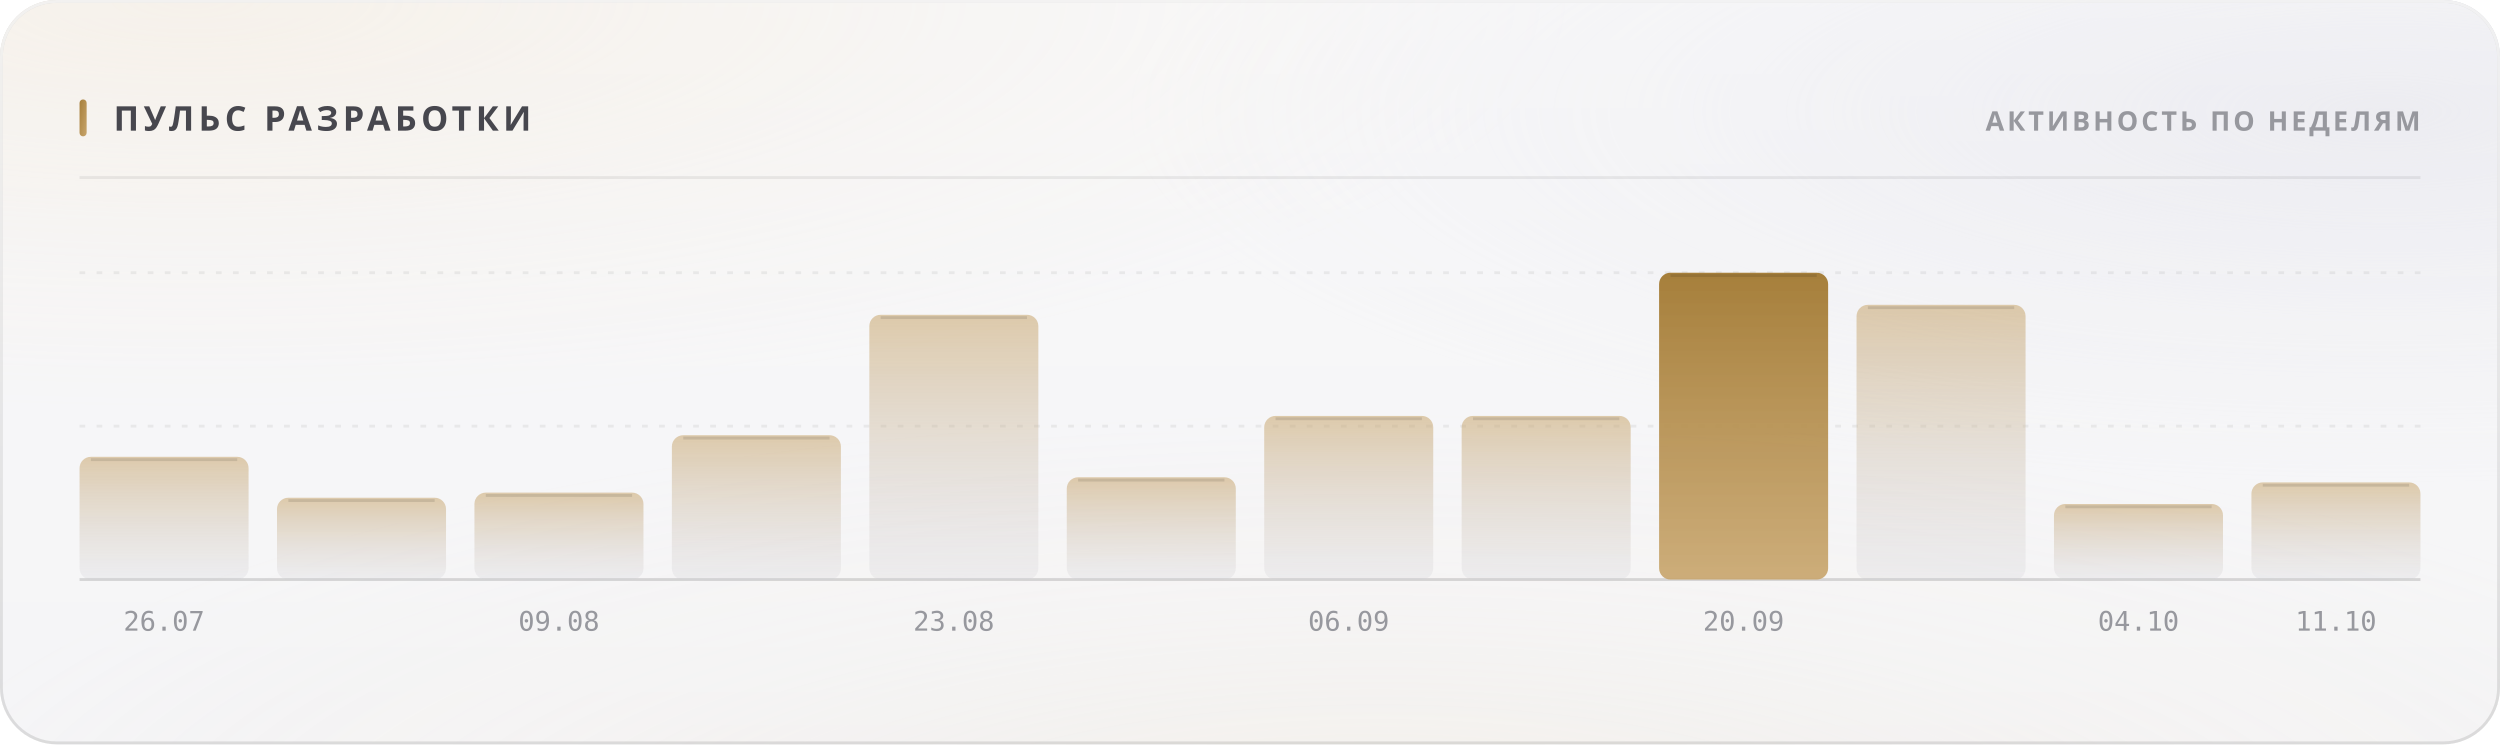
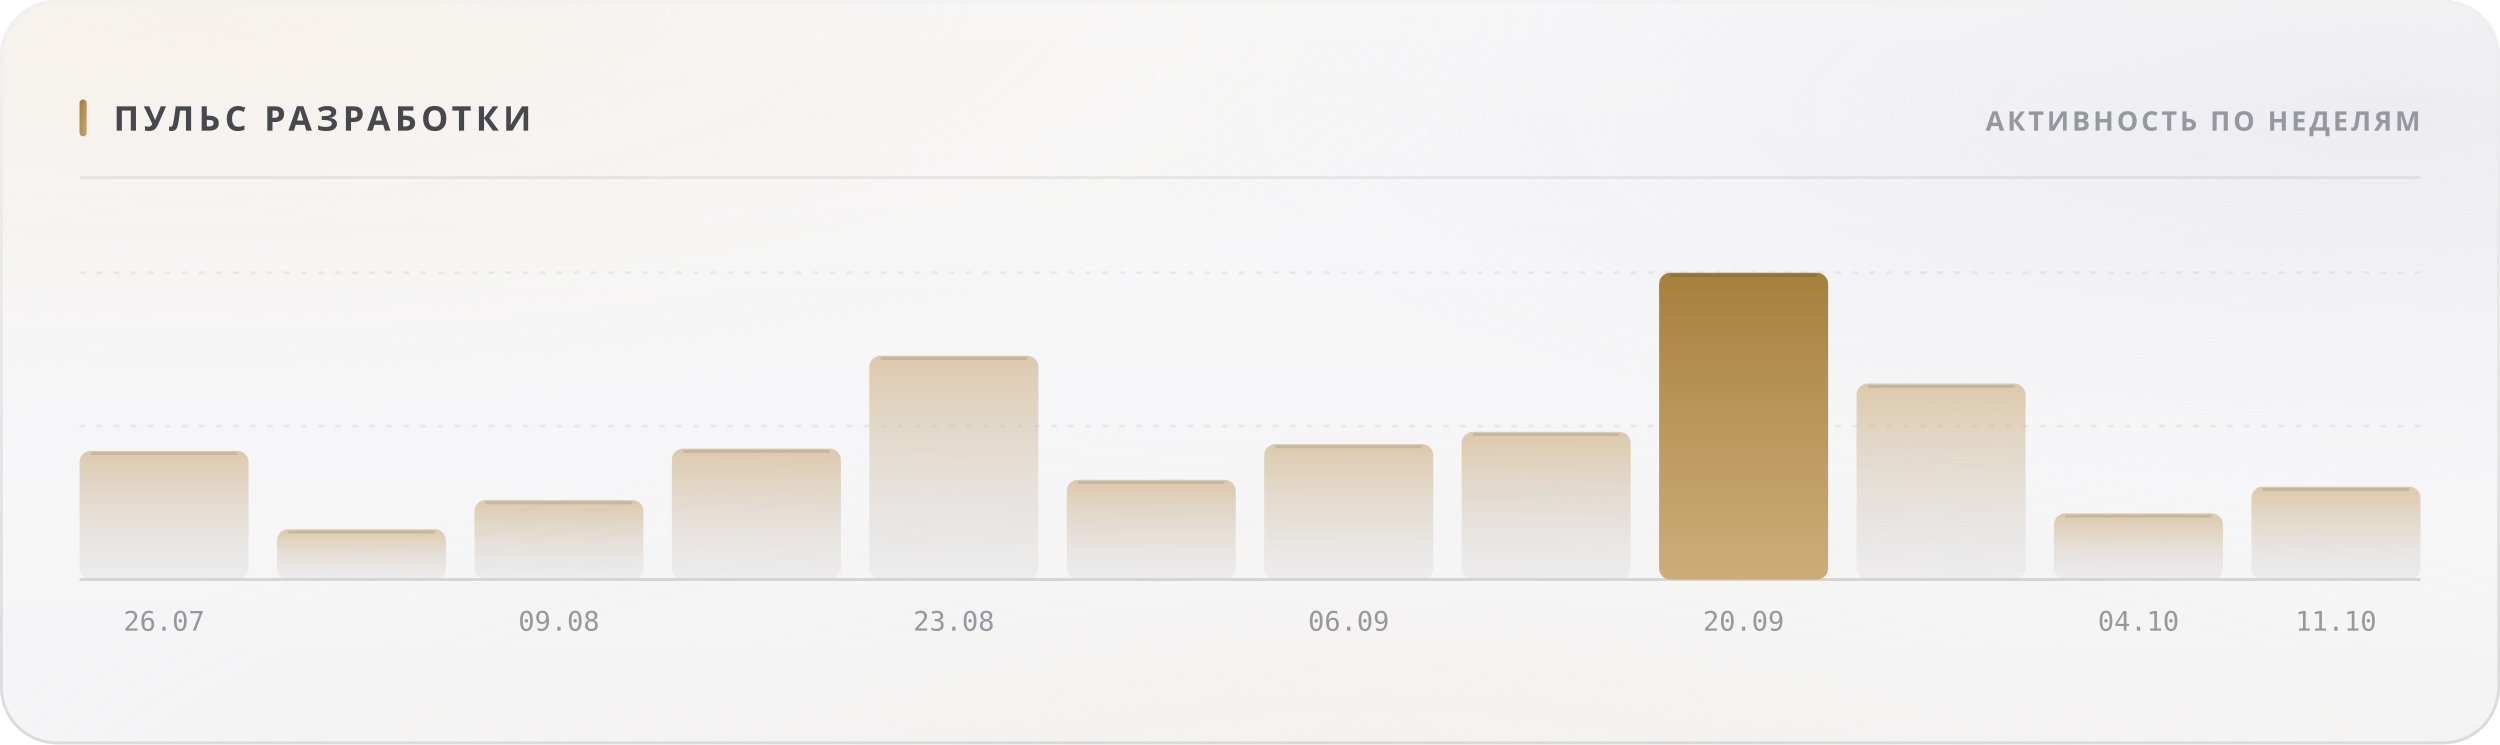
<svg xmlns="http://www.w3.org/2000/svg" width="880" height="262" viewBox="0 0 880 262" role="img">
  <style>
  text { font-family: -apple-system, BlinkMacSystemFont, 'Segoe UI', 'Noto Sans', Helvetica, Arial, sans-serif; }
  .mono { font-family: ui-monospace, 'SF Mono', 'Cascadia Mono', 'DejaVu Sans Mono', Menlo, Consolas, monospace; font-variant-numeric: tabular-nums; }
  .caps { letter-spacing: .1em; text-transform: uppercase; }

  @keyframes sheen  { from { transform: translateX(-120%); } to { transform: translateX(260%); } }
  @keyframes rise   { from { opacity: 0; transform: translateY(6px); } to { opacity: 1; transform: none; } }
  @keyframes slide  { from { opacity: 0; transform: translateX(-8px); } to { opacity: 1; transform: none; } }
  @keyframes grow   { from { transform: scaleY(0); } to { transform: scaleY(1); } }
  @keyframes widen  { from { transform: scaleX(0); } to { transform: scaleX(1); } }
  @keyframes draw   { from { stroke-dashoffset: 200; } to { stroke-dashoffset: 0; } }

  .sheen { animation: sheen 5.5s cubic-bezier(.45,0,.2,1) infinite; }
  .rise  { animation: rise .5s cubic-bezier(.16,1,.3,1) both; }
  .slide { animation: slide .42s cubic-bezier(.16,1,.3,1) both; }
  .bar   { transform-box: fill-box; transform-origin: 50% 100%;
           animation: grow .62s cubic-bezier(.16,1,.3,1) both; }
  .fill  { transform-box: fill-box; transform-origin: 0% 50%;
           animation: widen .8s cubic-bezier(.16,1,.3,1) both; }
  /* The hidden start state lives in the keyframes, never in the static rule.
     A renderer that ignores CSS animations then falls back to the FINISHED
     state — a drawn line, visible text — instead of an empty panel. */
  .spark { stroke-dasharray: 200;
           animation: draw 1.1s cubic-bezier(.16,1,.3,1) both; }

  @media (prefers-reduced-motion: reduce) {
    .sheen { animation: none; opacity: 0; }
    .rise, .slide, .bar, .fill, .spark { animation: none; opacity: 1; transform: none;
                                         stroke-dashoffset: 0; }
  }</style>
  <defs>
    <filter id="grain5" x="0" y="0" width="100%" height="100%">
      <feTurbulence type="fractalNoise" baseFrequency="0.85" numOctaves="3" stitchTiles="stitch" />
      <feColorMatrix type="saturate" values="0" />
    </filter>
    <linearGradient id="accent1" x1="0" y1="0" x2="1" y2="1">
      <stop offset="0%" stop-color="#a67f3b" />
      <stop offset="100%" stop-color="#c8a56c" />
    </linearGradient>
    <radialGradient id="aurora6" cx="0.08" cy="0" r="0.55">
      <stop offset="0%" stop-color="#e7c99a" stop-opacity="0.28" />
      <stop offset="55%" stop-color="#e7c99a" stop-opacity="0.098" />
      <stop offset="100%" stop-color="#e7c99a" stop-opacity="0" />
    </radialGradient>
    <radialGradient id="aurora7" cx="0.95" cy="0.15" r="0.5">
      <stop offset="0%" stop-color="#ccccdb" stop-opacity="0.45" />
      <stop offset="55%" stop-color="#ccccdb" stop-opacity="0.158" />
      <stop offset="100%" stop-color="#ccccdb" stop-opacity="0" />
    </radialGradient>
    <radialGradient id="aurora8" cx="0.55" cy="1.15" r="0.6">
      <stop offset="0%" stop-color="#ead4b3" stop-opacity="0.2" />
      <stop offset="55%" stop-color="#ead4b3" stop-opacity="0.07" />
      <stop offset="100%" stop-color="#ead4b3" stop-opacity="0" />
    </radialGradient>
    <linearGradient id="glass2" x1="0" y1="0" x2="0" y2="1">
      <stop offset="0%" stop-color="#ffffff" stop-opacity="0.42" />
      <stop offset="100%" stop-color="#ffffff" stop-opacity="0.16" />
    </linearGradient>
    <linearGradient id="rim3" x1="0" y1="0" x2="0" y2="1">
      <stop offset="0%" stop-color="#ffffff" stop-opacity="0.7" />
      <stop offset="100%" stop-color="#ffffff" stop-opacity="0.15" />
    </linearGradient>
    <linearGradient id="spec4" x1="0" y1="0" x2="1" y2="0">
      <stop offset="0%" stop-color="#ffffff" stop-opacity="0" />
      <stop offset="35%" stop-color="#ffffff" stop-opacity="0.72" />
      <stop offset="70%" stop-color="#ffffff" stop-opacity="0.252" />
      <stop offset="100%" stop-color="#ffffff" stop-opacity="0" />
    </linearGradient>
    <linearGradient id="barfill9" x1="0" y1="0" x2="0" y2="1">
      <stop offset="0%" stop-color="#c8a56c" stop-opacity="0.55" />
      <stop offset="100%" stop-color="#cdcdd4" stop-opacity="0.22" />
    </linearGradient>
    <linearGradient id="barfill10" x1="0" y1="0" x2="0" y2="1">
      <stop offset="0%" stop-color="#c8a56c" stop-opacity="0.55" />
      <stop offset="100%" stop-color="#cdcdd4" stop-opacity="0.22" />
    </linearGradient>
    <linearGradient id="barfill11" x1="0" y1="0" x2="0" y2="1">
      <stop offset="0%" stop-color="#c8a56c" stop-opacity="0.55" />
      <stop offset="100%" stop-color="#cdcdd4" stop-opacity="0.22" />
    </linearGradient>
    <linearGradient id="barfill12" x1="0" y1="0" x2="0" y2="1">
      <stop offset="0%" stop-color="#c8a56c" stop-opacity="0.55" />
      <stop offset="100%" stop-color="#cdcdd4" stop-opacity="0.22" />
    </linearGradient>
    <linearGradient id="barfill13" x1="0" y1="0" x2="0" y2="1">
      <stop offset="0%" stop-color="#c8a56c" stop-opacity="0.55" />
      <stop offset="100%" stop-color="#cdcdd4" stop-opacity="0.22" />
    </linearGradient>
    <linearGradient id="barfill14" x1="0" y1="0" x2="0" y2="1">
      <stop offset="0%" stop-color="#c8a56c" stop-opacity="0.55" />
      <stop offset="100%" stop-color="#cdcdd4" stop-opacity="0.22" />
    </linearGradient>
    <linearGradient id="barfill15" x1="0" y1="0" x2="0" y2="1">
      <stop offset="0%" stop-color="#c8a56c" stop-opacity="0.55" />
      <stop offset="100%" stop-color="#cdcdd4" stop-opacity="0.22" />
    </linearGradient>
    <linearGradient id="barfill16" x1="0" y1="0" x2="0" y2="1">
      <stop offset="0%" stop-color="#c8a56c" stop-opacity="0.55" />
      <stop offset="100%" stop-color="#cdcdd4" stop-opacity="0.22" />
    </linearGradient>
    <linearGradient id="barfill17" x1="0" y1="0" x2="0" y2="1">
      <stop offset="0%" stop-color="#a67f3b" stop-opacity="1" />
      <stop offset="100%" stop-color="#c8a56c" stop-opacity="0.9" />
    </linearGradient>
    <linearGradient id="barfill18" x1="0" y1="0" x2="0" y2="1">
      <stop offset="0%" stop-color="#c8a56c" stop-opacity="0.55" />
      <stop offset="100%" stop-color="#cdcdd4" stop-opacity="0.22" />
    </linearGradient>
    <linearGradient id="barfill19" x1="0" y1="0" x2="0" y2="1">
      <stop offset="0%" stop-color="#c8a56c" stop-opacity="0.55" />
      <stop offset="100%" stop-color="#cdcdd4" stop-opacity="0.22" />
    </linearGradient>
    <linearGradient id="barfill20" x1="0" y1="0" x2="0" y2="1">
      <stop offset="0%" stop-color="#c8a56c" stop-opacity="0.55" />
      <stop offset="100%" stop-color="#cdcdd4" stop-opacity="0.22" />
    </linearGradient>
  </defs>
  <rect width="880" height="262" rx="20" fill="#f3f3f5" />
  <rect width="880" height="262" rx="20" fill="url(#aurora6)" />
  <rect width="880" height="262" rx="20" fill="url(#aurora7)" />
  <rect width="880" height="262" rx="20" fill="url(#aurora8)" />
  <rect width="880" height="262" rx="20" fill="url(#glass2)" />
  <rect width="880" height="262" rx="20" filter="url(#grain5)" opacity="0.06" style="mix-blend-mode:overlay" />
  <rect x=".5" y=".5" width="879" height="261" rx="19.5" fill="none" stroke="rgba(10,10,12,0.14)" />
  <rect x=".5" y=".5" width="879" height="261" rx="19.5" fill="none" stroke="url(#rim3)" />
  <path d="M20 1 H860" stroke="url(#spec4)" stroke-width="1.2" fill="none" />
  <rect x="28" y="35" width="2.5" height="13" rx="1.25" fill="url(#accent1)" />
  <text x="40" y="46" font-size="12" font-weight="700" fill="#47474e" letter-spacing="0.13em">ПУЛЬС РАЗРАБОТКИ</text>
  <text x="852" y="46" font-size="9.5" font-weight="600" fill="#97989e" text-anchor="end" letter-spacing="0.11em">АКТИВНОСТЬ ПО НЕДЕЛЯМ</text>
  <path d="M28 62.5 H852" stroke="rgba(10,10,12,0.07)" stroke-width="1" />
  <path d="M28 150.0 H852" stroke="rgba(10,10,12,0.06)" stroke-width="1" stroke-dasharray="2 4" />
  <path d="M28 96.0 H852" stroke="rgba(10,10,12,0.06)" stroke-width="1" stroke-dasharray="2 4" />
  <path d="M28 204 H852" stroke="rgba(10,10,12,0.14)" stroke-width="1" />
-   <rect class="bar" x="28.0" y="160.8" width="59.5" height="43.2" rx="4" fill="url(#barfill9)" opacity="1" style="animation-delay:0s" />
-   <path d="M32.0 161.8 H83.5" stroke="rgba(10,10,12,0.11)" stroke-width="1" />
+   <rect class="bar" x="28.0" y="158.7" width="59.5" height="45.3" rx="4" fill="url(#barfill9)" opacity="1" style="animation-delay:0s" />
+   <path d="M32.0 159.7 H83.5" stroke="rgba(10,10,12,0.11)" stroke-width="1" />
  <text x="57.75" y="222" font-size="9.5" font-weight="400" fill="#97989e" text-anchor="middle" class="mono">26.07</text>
-   <rect class="bar" x="97.5" y="175.2" width="59.5" height="28.8" rx="4" fill="url(#barfill10)" opacity="1" style="animation-delay:0.038s" />
-   <path d="M101.5 176.2 H153.0" stroke="rgba(10,10,12,0.11)" stroke-width="1" />
-   <rect class="bar" x="167.0" y="173.4" width="59.5" height="30.6" rx="4" fill="url(#barfill11)" opacity="1" style="animation-delay:0.076s" />
-   <path d="M171.0 174.4 H222.5" stroke="rgba(10,10,12,0.11)" stroke-width="1" />
+   <rect class="bar" x="97.5" y="186.3" width="59.5" height="17.7" rx="4" fill="url(#barfill10)" opacity="1" style="animation-delay:0.038s" />
+   <path d="M101.5 187.3 H153.0" stroke="rgba(10,10,12,0.11)" stroke-width="1" />
+   <rect class="bar" x="167.0" y="176.0" width="59.5" height="28.0" rx="4" fill="url(#barfill11)" opacity="1" style="animation-delay:0.076s" />
+   <path d="M171.0 177.0 H222.5" stroke="rgba(10,10,12,0.11)" stroke-width="1" />
  <text x="196.75" y="222" font-size="9.5" font-weight="400" fill="#97989e" text-anchor="middle" class="mono">09.08</text>
-   <rect class="bar" x="236.5" y="153.2" width="59.5" height="50.9" rx="4" fill="url(#barfill12)" opacity="1" style="animation-delay:0.114s" />
-   <path d="M240.5 154.2 H292.0" stroke="rgba(10,10,12,0.11)" stroke-width="1" />
-   <rect class="bar" x="306.0" y="110.8" width="59.5" height="93.2" rx="4" fill="url(#barfill13)" opacity="1" style="animation-delay:0.152s" />
-   <path d="M310.0 111.8 H361.5" stroke="rgba(10,10,12,0.11)" stroke-width="1" />
+   <rect class="bar" x="236.5" y="157.9" width="59.5" height="46.1" rx="4" fill="url(#barfill12)" opacity="1" style="animation-delay:0.114s" />
+   <path d="M240.5 158.9 H292.0" stroke="rgba(10,10,12,0.11)" stroke-width="1" />
+   <rect class="bar" x="306.0" y="125.2" width="59.5" height="78.8" rx="4" fill="url(#barfill13)" opacity="1" style="animation-delay:0.152s" />
+   <path d="M310.0 126.2 H361.5" stroke="rgba(10,10,12,0.11)" stroke-width="1" />
  <text x="335.75" y="222" font-size="9.5" font-weight="400" fill="#97989e" text-anchor="middle" class="mono">23.08</text>
-   <rect class="bar" x="375.5" y="168.0" width="59.5" height="36.0" rx="4" fill="url(#barfill14)" opacity="1" style="animation-delay:0.19s" />
-   <path d="M379.5 169.0 H431.0" stroke="rgba(10,10,12,0.11)" stroke-width="1" />
-   <rect class="bar" x="445.0" y="146.4" width="59.5" height="57.6" rx="4" fill="url(#barfill15)" opacity="1" style="animation-delay:0.228s" />
-   <path d="M449.0 147.4 H500.5" stroke="rgba(10,10,12,0.11)" stroke-width="1" />
+   <rect class="bar" x="375.5" y="168.9" width="59.5" height="35.1" rx="4" fill="url(#barfill14)" opacity="1" style="animation-delay:0.19s" />
+   <path d="M379.5 169.9 H431.0" stroke="rgba(10,10,12,0.11)" stroke-width="1" />
+   <rect class="bar" x="445.0" y="156.3" width="59.5" height="47.7" rx="4" fill="url(#barfill15)" opacity="1" style="animation-delay:0.228s" />
+   <path d="M449.0 157.3 H500.5" stroke="rgba(10,10,12,0.11)" stroke-width="1" />
  <text x="474.75" y="222" font-size="9.5" font-weight="400" fill="#97989e" text-anchor="middle" class="mono">06.09</text>
-   <rect class="bar" x="514.5" y="146.4" width="59.5" height="57.6" rx="4" fill="url(#barfill16)" opacity="1" style="animation-delay:0.266s" />
-   <path d="M518.5 147.4 H570.0" stroke="rgba(10,10,12,0.11)" stroke-width="1" />
+   <rect class="bar" x="514.5" y="152.0" width="59.5" height="52.0" rx="4" fill="url(#barfill16)" opacity="1" style="animation-delay:0.266s" />
+   <path d="M518.5 153.0 H570.0" stroke="rgba(10,10,12,0.11)" stroke-width="1" />
  <rect class="bar" x="584.0" y="96.0" width="59.5" height="108.0" rx="4" fill="url(#barfill17)" opacity="1" style="animation-delay:0.304s" />
  <path d="M588.0 97.0 H639.5" stroke="rgba(10,10,12,0.11)" stroke-width="1" />
  <text x="613.75" y="222" font-size="9.5" font-weight="400" fill="#97989e" text-anchor="middle" class="mono">20.09</text>
-   <rect class="bar" x="653.5" y="107.3" width="59.5" height="96.8" rx="4" fill="url(#barfill18)" opacity="1" style="animation-delay:0.342s" />
-   <path d="M657.5 108.3 H709.0" stroke="rgba(10,10,12,0.11)" stroke-width="1" />
-   <rect class="bar" x="723.0" y="177.4" width="59.5" height="26.5" rx="4" fill="url(#barfill19)" opacity="1" style="animation-delay:0.38s" />
-   <path d="M727.0 178.4 H778.5" stroke="rgba(10,10,12,0.11)" stroke-width="1" />
+   <rect class="bar" x="653.5" y="135.0" width="59.5" height="69.0" rx="4" fill="url(#barfill18)" opacity="1" style="animation-delay:0.342s" />
+   <path d="M657.5 136.0 H709.0" stroke="rgba(10,10,12,0.11)" stroke-width="1" />
+   <rect class="bar" x="723.0" y="180.7" width="59.5" height="23.3" rx="4" fill="url(#barfill19)" opacity="1" style="animation-delay:0.38s" />
+   <path d="M727.0 181.7 H778.5" stroke="rgba(10,10,12,0.11)" stroke-width="1" />
  <text x="752.75" y="222" font-size="9.5" font-weight="400" fill="#97989e" text-anchor="middle" class="mono">04.10</text>
-   <rect class="bar" x="792.5" y="169.8" width="59.5" height="34.2" rx="4" fill="url(#barfill20)" opacity="1" style="animation-delay:0.418s" />
-   <path d="M796.5 170.8 H848.0" stroke="rgba(10,10,12,0.11)" stroke-width="1" />
+   <rect class="bar" x="792.5" y="171.3" width="59.5" height="32.7" rx="4" fill="url(#barfill20)" opacity="1" style="animation-delay:0.418s" />
+   <path d="M796.5 172.3 H848.0" stroke="rgba(10,10,12,0.11)" stroke-width="1" />
  <text x="822.25" y="222" font-size="9.5" font-weight="400" fill="#97989e" text-anchor="middle" class="mono">11.10</text>
</svg>
